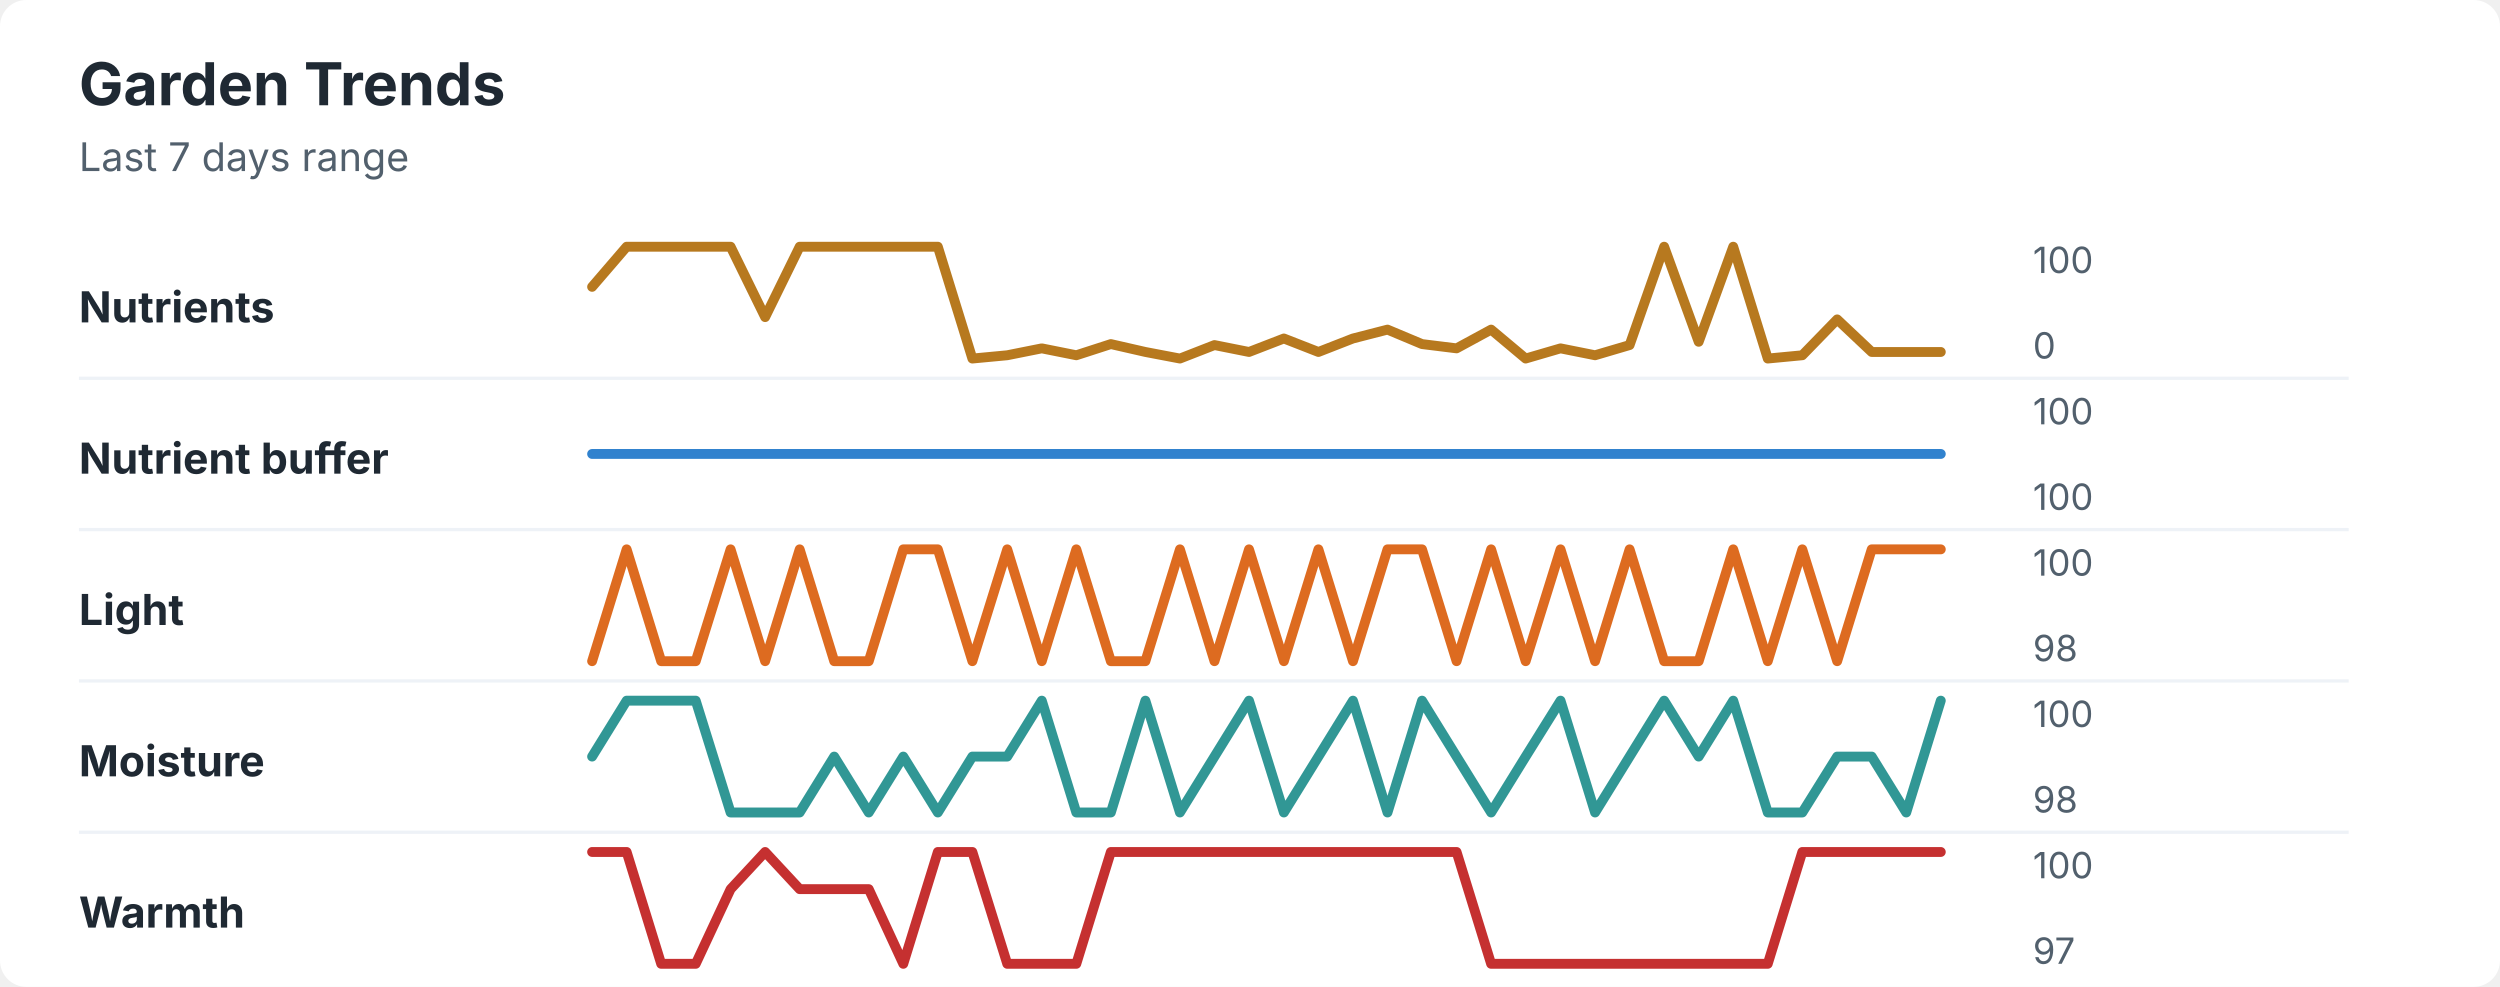
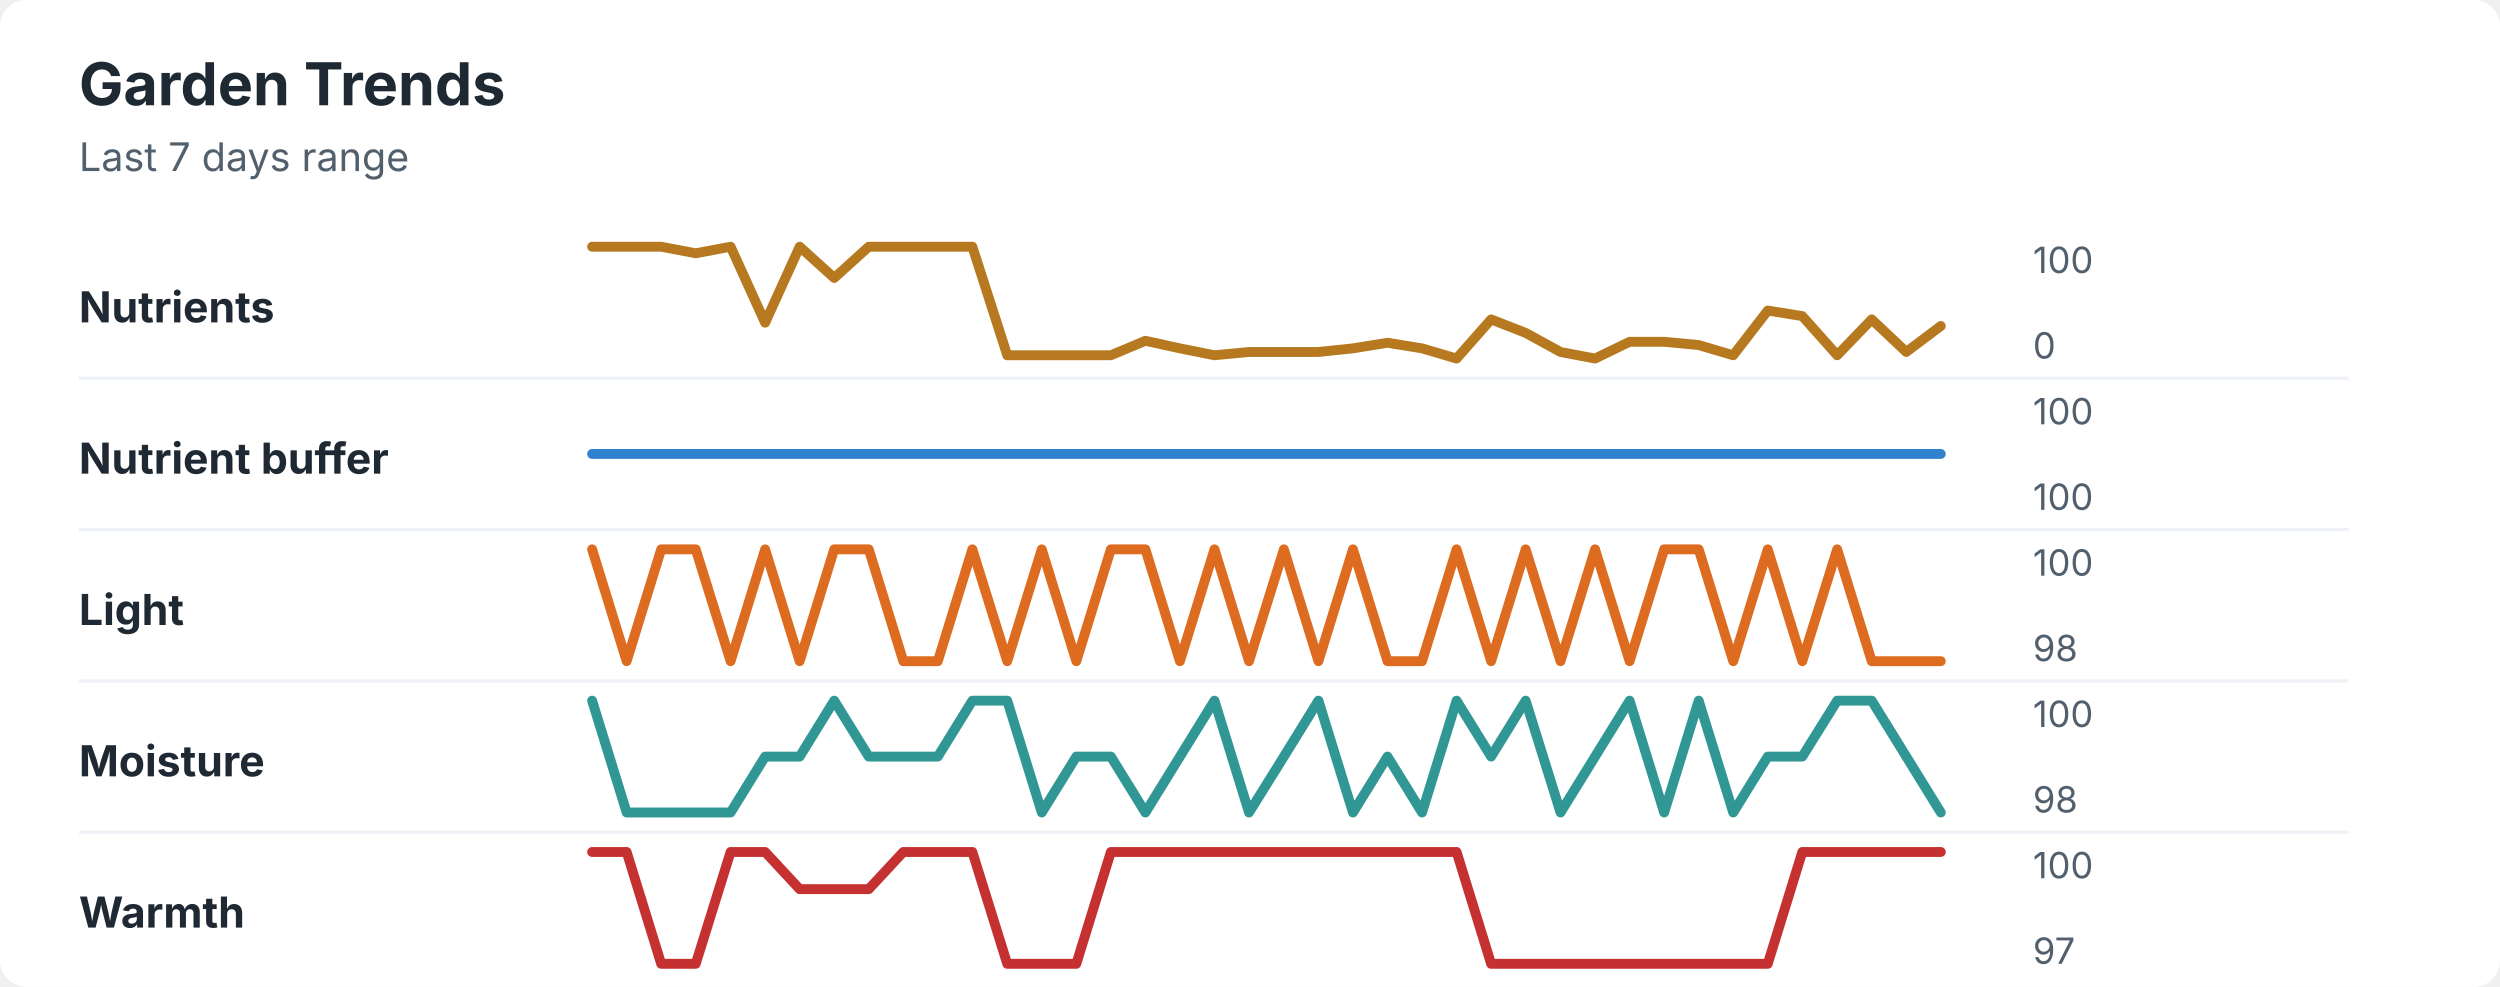
<svg xmlns="http://www.w3.org/2000/svg" width="760" height="300" viewBox="0 0 760 300" role="img" aria-labelledby="title desc">
  <rect width="760" height="300" rx="8" fill="#ffffff" />
  <style>
    text { font-family: -apple-system, BlinkMacSystemFont, "Segoe UI", sans-serif; }
    .title { font-size: 18px; font-weight: 700; fill: #1f2933; }
    .subtitle { font-size: 12px; fill: #52606d; }
    .label { font-size: 13px; font-weight: 650; fill: #1f2933; }
    .axis-value { font-size: 11px; fill: #52606d; }
    .separator { stroke: #eef2f7; stroke-width: 1; }
  </style>
  <text x="24" y="32" class="title">Garden Trends</text>
  <text x="24" y="52" class="subtitle">Last 7 days range</text>
  <text x="24" y="98" class="label">Nutrients</text>
-   <polyline points="180.0,87.2 190.5,75.0 201.0,75.0 211.5,75.0 222.1,75.0 232.6,96.4 243.1,75.0 253.6,75.0 264.1,75.0 274.6,75.0 285.1,75.0 295.6,109.0 306.2,108.0 316.7,105.9 327.2,108.0 337.7,104.6 348.2,107.0 358.7,109.0 369.2,104.9 379.7,107.0 390.3,102.9 400.8,107.0 411.3,102.9 421.8,100.2 432.3,104.6 442.8,105.9 453.3,100.2 463.8,109.0 474.4,105.9 484.9,108.0 495.4,104.9 505.9,75.0 516.4,103.9 526.9,75.0 537.4,109.0 547.9,108.0 558.5,97.1 569.0,107.0 579.5,107.0 590.0,107.0 " fill="none" stroke="#b7791f" stroke-width="3" stroke-linecap="round" stroke-linejoin="round" />
+   <polyline points="180.0,75.0 190.5,75.0 201.0,75.0 211.5,77.0 222.1,75.0 232.6,98.1 243.1,75.0 253.6,84.5 264.1,75.0 274.6,75.0 285.1,75.0 295.6,75.0 306.2,108.0 316.7,108.0 327.2,108.0 337.7,108.0 348.2,103.6 358.7,105.9 369.2,108.0 379.7,107.0 390.3,107.0 400.8,107.0 411.3,105.9 421.8,104.2 432.3,105.9 442.8,109.0 453.3,97.1 463.8,101.2 474.4,107.0 484.9,109.0 495.4,103.9 505.9,103.9 516.4,104.9 526.9,108.0 537.4,94.4 547.9,96.1 558.5,108.0 569.0,97.1 579.5,107.0 590.0,99.1 " fill="none" stroke="#b7791f" stroke-width="3" stroke-linecap="round" stroke-linejoin="round" />
  <text x="618" y="83" class="axis-value">100</text>
  <text x="618" y="109" class="axis-value">0</text>
  <line x1="24" y1="115.0" x2="714" y2="115.0" class="separator" />
  <text x="24" y="144" class="label">Nutrient buffer</text>
  <polyline points="180.0,138.0 190.5,138.0 201.0,138.0 211.5,138.0 222.1,138.0 232.6,138.0 243.1,138.0 253.6,138.0 264.1,138.0 274.6,138.0 285.1,138.0 295.6,138.0 306.2,138.0 316.7,138.0 327.2,138.0 337.7,138.0 348.2,138.0 358.7,138.0 369.2,138.0 379.7,138.0 390.3,138.0 400.8,138.0 411.3,138.0 421.8,138.0 432.3,138.0 442.8,138.0 453.3,138.0 463.8,138.0 474.4,138.0 484.9,138.0 495.4,138.0 505.9,138.0 516.4,138.0 526.9,138.0 537.4,138.0 547.9,138.0 558.5,138.0 569.0,138.0 579.5,138.0 590.0,138.0 " fill="none" stroke="#3182ce" stroke-width="3" stroke-linecap="round" stroke-linejoin="round" />
  <text x="618" y="129" class="axis-value">100</text>
  <text x="618" y="155" class="axis-value">100</text>
  <line x1="24" y1="161.0" x2="714" y2="161.0" class="separator" />
  <text x="24" y="190" class="label">Light</text>
-   <polyline points="180.0,201.0 190.5,167.0 201.0,201.0 211.5,201.0 222.1,167.0 232.6,201.0 243.1,167.0 253.6,201.0 264.1,201.0 274.6,167.0 285.1,167.0 295.6,201.0 306.2,167.0 316.7,201.0 327.2,167.0 337.7,201.0 348.2,201.0 358.7,167.0 369.2,201.0 379.7,167.0 390.3,201.0 400.8,167.0 411.3,201.0 421.8,167.0 432.3,167.0 442.8,201.0 453.3,167.0 463.8,201.0 474.4,167.0 484.9,201.0 495.4,167.0 505.9,201.0 516.4,201.0 526.9,167.0 537.4,201.0 547.9,167.0 558.5,201.0 569.0,167.0 579.5,167.0 590.0,167.0 " fill="none" stroke="#dd6b20" stroke-width="3" stroke-linecap="round" stroke-linejoin="round" />
+   <polyline points="180.0,167.0 190.5,201.0 201.0,167.0 211.5,167.0 222.1,201.0 232.6,167.0 243.1,201.0 253.6,167.0 264.1,167.0 274.6,201.0 285.1,201.0 295.6,167.0 306.2,201.0 316.7,167.0 327.2,201.0 337.7,167.0 348.2,167.0 358.7,201.0 369.2,167.0 379.7,201.0 390.3,167.0 400.8,201.0 411.3,167.0 421.8,201.0 432.3,201.0 442.8,167.0 453.3,201.0 463.8,167.0 474.4,201.0 484.9,167.0 495.4,201.0 505.9,167.0 516.4,167.0 526.9,201.0 537.4,167.0 547.9,201.0 558.5,167.0 569.0,201.0 579.5,201.0 590.0,201.0 " fill="none" stroke="#dd6b20" stroke-width="3" stroke-linecap="round" stroke-linejoin="round" />
  <text x="618" y="175" class="axis-value">100</text>
  <text x="618" y="201" class="axis-value">98</text>
  <line x1="24" y1="207.0" x2="714" y2="207.0" class="separator" />
  <text x="24" y="236" class="label">Moisture</text>
-   <polyline points="180.0,230.0 190.5,213.0 201.0,213.0 211.5,213.0 222.1,247.0 232.6,247.0 243.1,247.0 253.6,230.0 264.1,247.0 274.6,230.0 285.1,247.0 295.6,230.0 306.2,230.0 316.7,213.0 327.2,247.0 337.7,247.0 348.2,213.0 358.7,247.0 369.2,230.0 379.7,213.0 390.3,247.0 400.8,230.0 411.3,213.0 421.8,247.0 432.3,213.0 442.8,230.0 453.3,247.0 463.8,230.0 474.4,213.0 484.9,247.0 495.4,230.0 505.9,213.0 516.4,230.0 526.9,213.0 537.4,247.0 547.9,247.0 558.5,230.0 569.0,230.0 579.5,247.0 590.0,213.0 " fill="none" stroke="#319795" stroke-width="3" stroke-linecap="round" stroke-linejoin="round" />
+   <polyline points="180.0,213.0 190.5,247.0 201.0,247.0 211.5,247.0 222.1,247.0 232.6,230.0 243.1,230.0 253.6,213.0 264.1,230.0 274.6,230.0 285.1,230.0 295.6,213.0 306.2,213.0 316.7,247.0 327.2,230.0 337.7,230.0 348.2,247.0 358.7,230.0 369.2,213.0 379.7,247.0 390.3,230.0 400.8,213.0 411.3,247.0 421.8,230.0 432.3,247.0 442.8,213.0 453.3,230.0 463.8,213.0 474.4,247.0 484.9,230.0 495.4,213.0 505.9,247.0 516.4,213.0 526.9,247.0 537.4,230.0 547.9,230.0 558.5,213.0 569.0,213.0 579.5,230.0 590.0,247.0 " fill="none" stroke="#319795" stroke-width="3" stroke-linecap="round" stroke-linejoin="round" />
  <text x="618" y="221" class="axis-value">100</text>
  <text x="618" y="247" class="axis-value">98</text>
  <line x1="24" y1="253.0" x2="714" y2="253.0" class="separator" />
  <text x="24" y="282" class="label">Warmth</text>
-   <polyline points="180.0,259.0 190.5,259.0 201.0,293.0 211.5,293.0 222.1,270.3 232.6,259.0 243.1,270.3 253.6,270.3 264.1,270.3 274.6,293.0 285.1,259.0 295.6,259.0 306.2,293.0 316.7,293.0 327.2,293.0 337.7,259.0 348.2,259.0 358.7,259.0 369.2,259.0 379.7,259.0 390.3,259.0 400.8,259.0 411.3,259.0 421.8,259.0 432.3,259.0 442.8,259.0 453.3,293.0 463.8,293.0 474.4,293.0 484.9,293.0 495.4,293.0 505.9,293.0 516.4,293.0 526.9,293.0 537.4,293.0 547.9,259.0 558.5,259.0 569.0,259.0 579.5,259.0 590.0,259.0 " fill="none" stroke="#c53030" stroke-width="3" stroke-linecap="round" stroke-linejoin="round" />
+   <polyline points="180.0,259.0 190.5,259.0 201.0,293.0 211.5,293.0 222.1,259.0 232.6,259.0 243.1,270.3 253.6,270.3 264.1,270.3 274.6,259.0 285.1,259.0 295.6,259.0 306.2,293.0 316.7,293.0 327.2,293.0 337.7,259.0 348.2,259.0 358.7,259.0 369.2,259.0 379.7,259.0 390.3,259.0 400.8,259.0 411.3,259.0 421.8,259.0 432.3,259.0 442.8,259.0 453.3,293.0 463.8,293.0 474.4,293.0 484.9,293.0 495.4,293.0 505.9,293.0 516.4,293.0 526.9,293.0 537.4,293.0 547.9,259.0 558.5,259.0 569.0,259.0 579.5,259.0 590.0,259.0 " fill="none" stroke="#c53030" stroke-width="3" stroke-linecap="round" stroke-linejoin="round" />
  <text x="618" y="267" class="axis-value">100</text>
  <text x="618" y="293" class="axis-value">97</text>
</svg>
